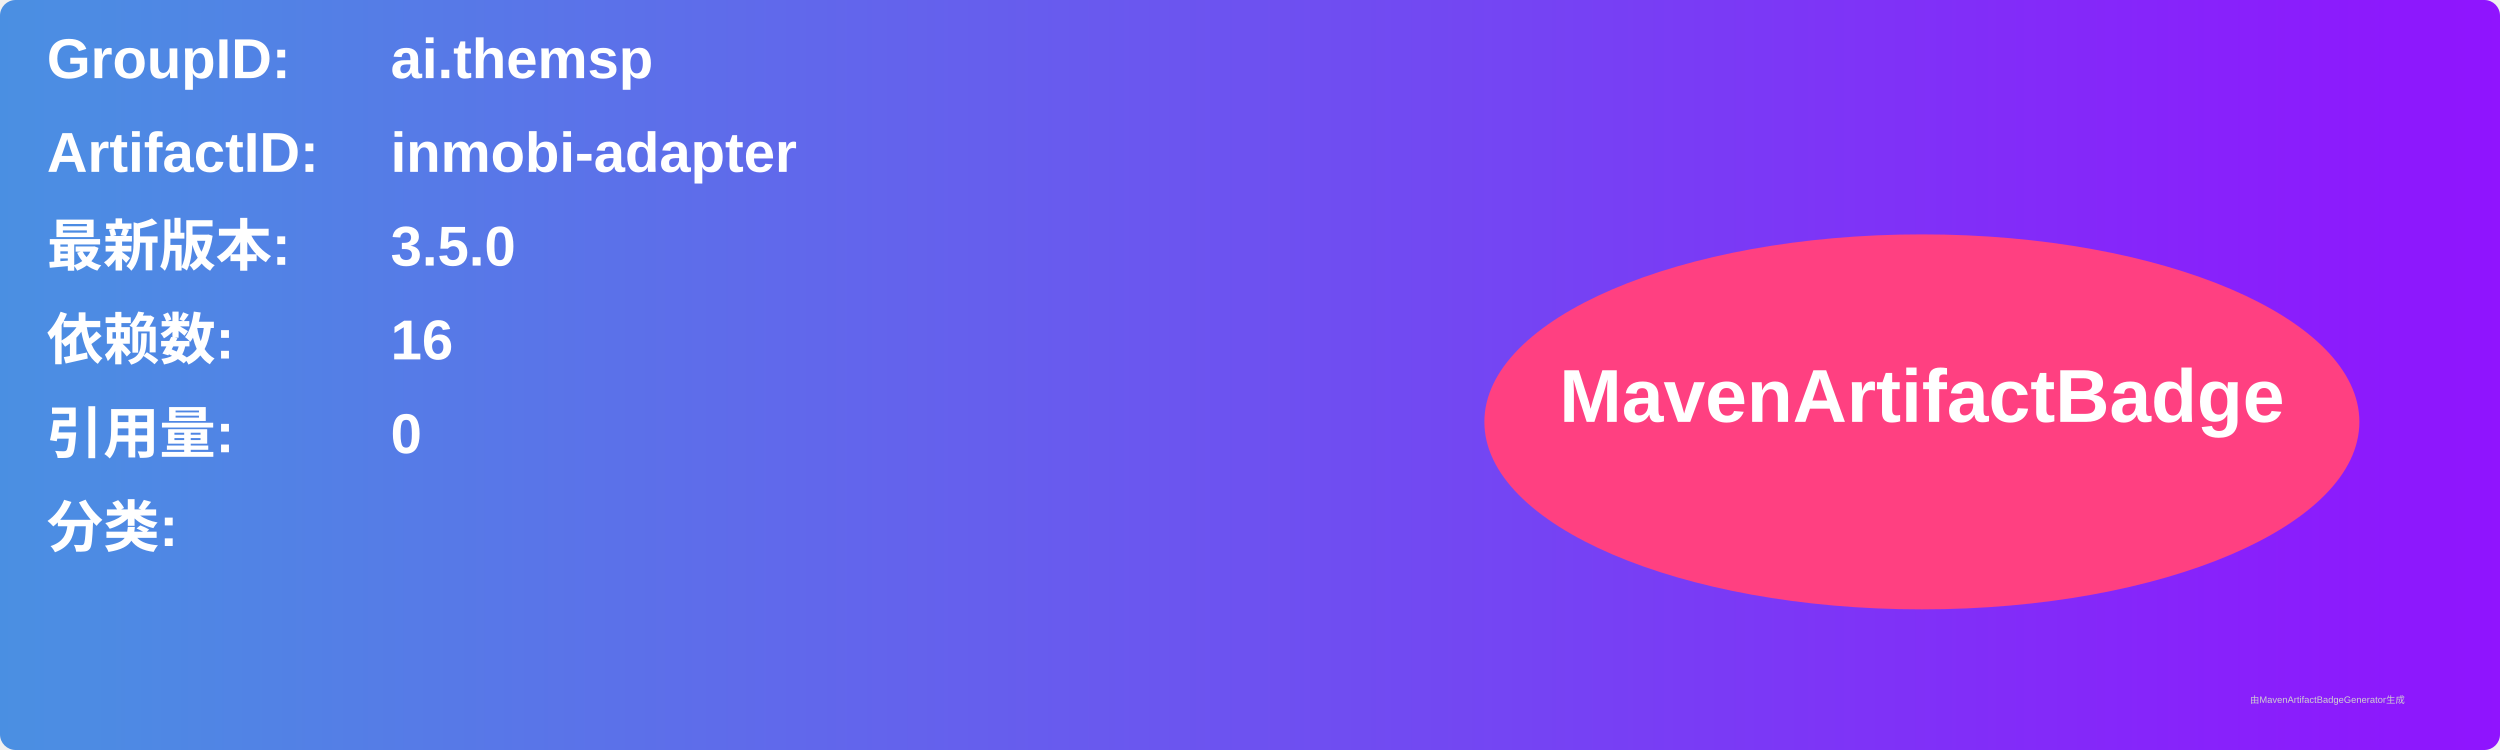
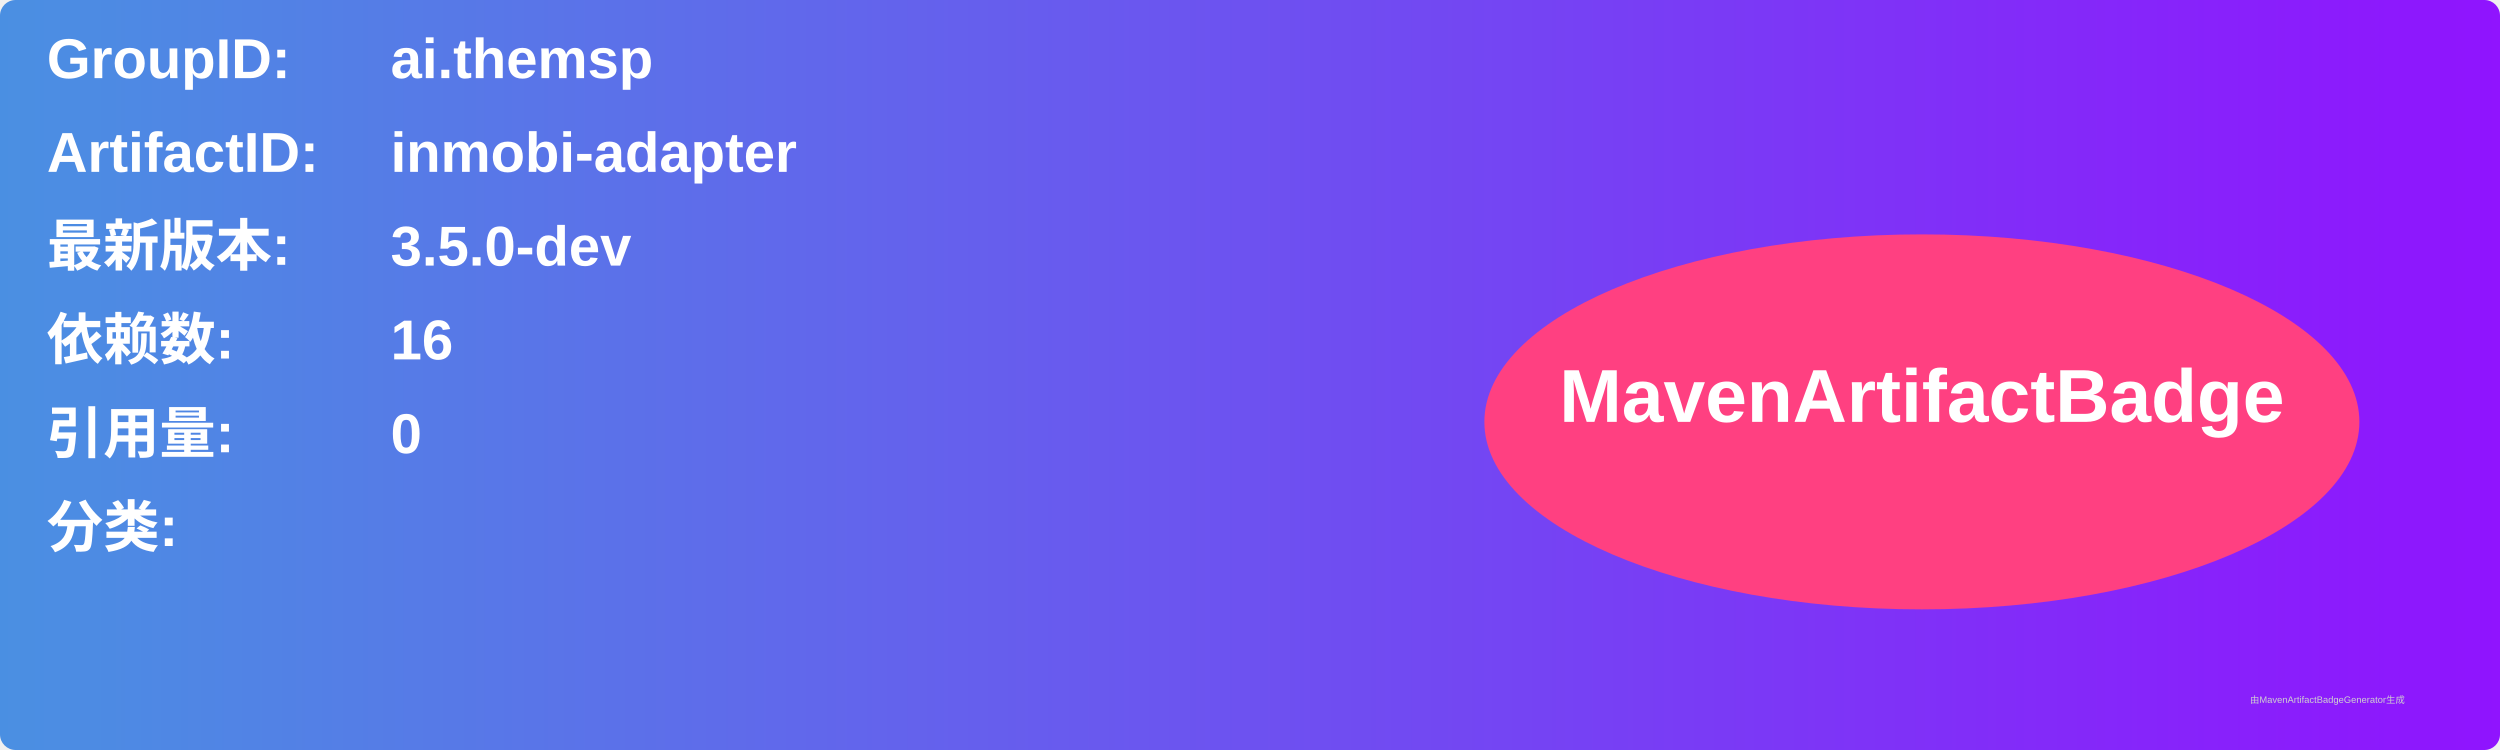
<svg xmlns="http://www.w3.org/2000/svg" width="800" height="240" viewBox="0 0 800 240">
  <linearGradient id="grad" x1="0%" y1="0%" x2="100%" y2="0%">
    <stop offset="0%" stop-color="#4a90e2" />
    <stop offset="100%" stop-color="#9013fe" />
  </linearGradient>
  <rect width="100%" height="100%" rx="5" ry="5" fill="url(#grad)" />
  <g transform="translate(15, 15)">
    <text x="0" y="10" font-family="Arial" font-size="18" fill="white" font-weight="bold" width="260">GroupID:</text>
    <text x="110" y="10" font-family="Arial" font-size="18" fill="white" font-weight="bold" width="460">ai.themsp</text>
    <text x="0" y="40" font-family="Arial" font-size="18" fill="white" font-weight="bold" width="260">ArtifactID:</text>
    <text x="110" y="40" font-family="Arial" font-size="18" fill="white" font-weight="bold" width="460">inmobi-adapter</text>
    <text x="0" y="70" font-family="Arial" font-size="18" fill="white" font-weight="bold">最新版本:</text>
    <text x="110" y="70" font-family="Arial" font-size="18" fill="white" font-weight="bold">
-       <tspan font-weight="bold">3.5.0</tspan>
+       <tspan font-weight="bold">3.5.0-dev</tspan>
    </text>
    <text x="0" y="100" font-family="Arial" font-size="18" fill="white" font-weight="bold">依赖数: </text>
    <text x="110" y="100" font-family="Arial" font-size="18" fill="white">
      <tspan font-weight="bold">16</tspan>
    </text>
    <text x="0" y="130" font-family="Arial" font-size="18" fill="white" font-weight="bold">引用量: </text>
    <text x="110" y="130" font-family="Arial" font-size="18" fill="white">
      <tspan font-weight="bold">0</tspan>
    </text>
    <text x="0" y="160" font-family="Arial" font-size="18" fill="white" font-weight="bold">分类:</text>
    <text x="10" y="190" font-family="Arial" font-size="10" fill="white">
      <tspan font-weight="bold" />
    </text>
    <ellipse cx="600" cy="120" rx="140" ry="60" fill="#ff4081" />
    <text x="600" y="120" text-anchor="middle" font-family="Arial" font-size="24" fill="white" font-weight="bold">MavenArtifactBadge</text>
  </g>
  <text x="720" y="225" font-family="Arial" font-size="3" fill="#d0d0d0">由MavenArtifactBadgeGenerator生成</text>
</svg>
